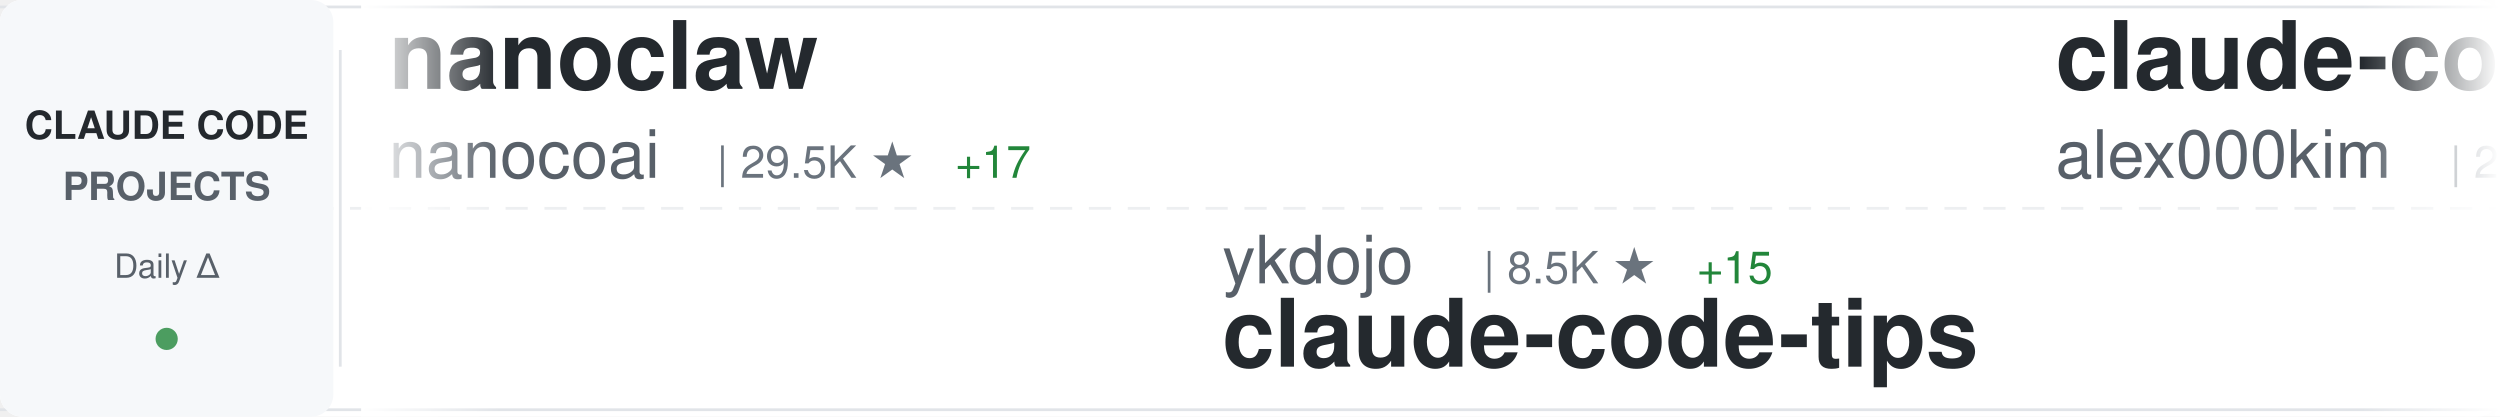
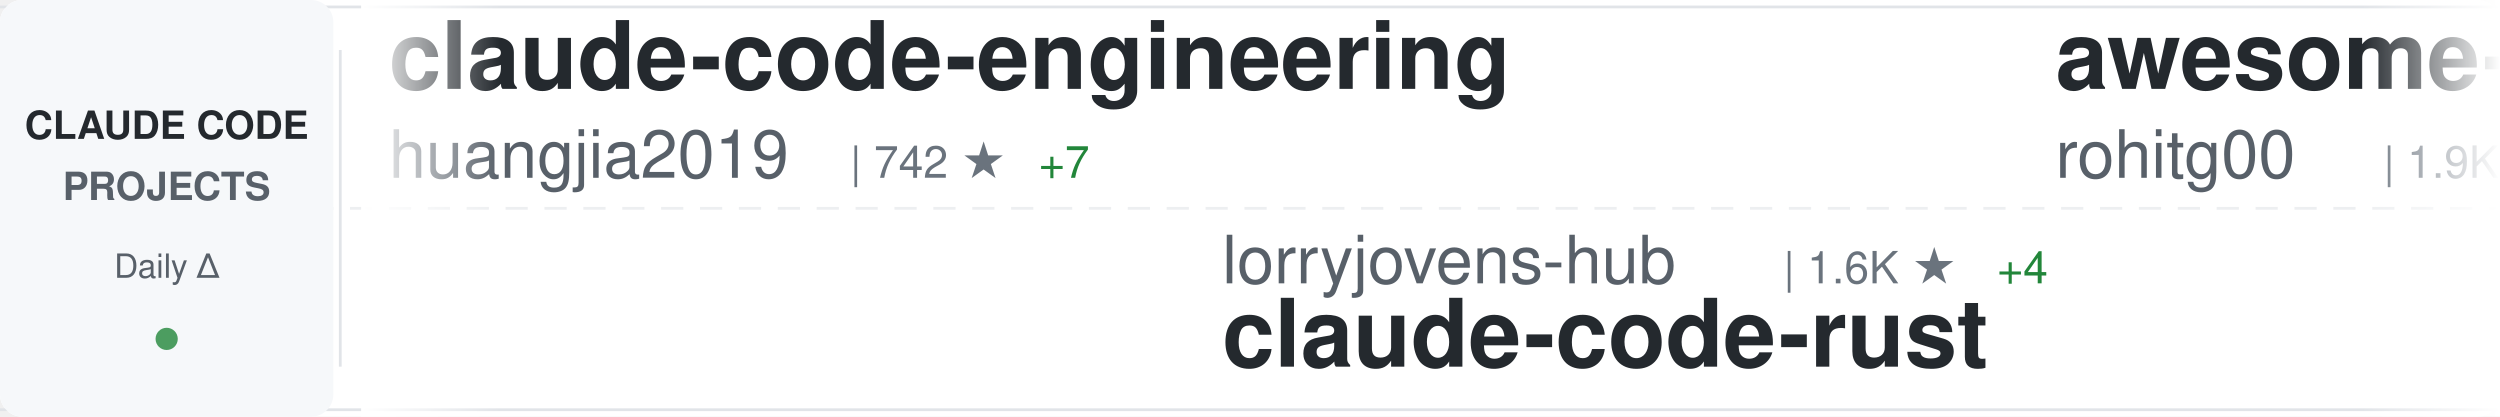
<svg xmlns="http://www.w3.org/2000/svg" width="900" height="150">
  <defs>
    <linearGradient id="awesomeLeftFade" x1="0%" y1="0%" x2="100%" y2="0%">
      <stop offset="0%" style="stop-color:#ffffff;stop-opacity:1" />
      <stop offset="100%" style="stop-color:#ffffff;stop-opacity:0" />
    </linearGradient>
    <linearGradient id="awesomeRightFade" x1="0%" y1="0%" x2="100%" y2="0%">
      <stop offset="0%" style="stop-color:#ffffff;stop-opacity:0" />
      <stop offset="100%" style="stop-color:#ffffff;stop-opacity:1" />
    </linearGradient>
  </defs>
  <rect width="900" height="150" fill="#ffffff" rx="8" />
  <rect x="0" y="2" width="900" height="1" fill="#e1e4e8" />
  <rect x="0" y="147" width="900" height="1" fill="#e1e4e8" />
  <line x1="0" y1="75" x2="900" y2="75" stroke="#e1e4e8" stroke-width="1" stroke-dasharray="8 6" opacity="0.6" />
  <rect x="0" y="0" width="120" height="150" fill="#f6f8fa" rx="8" />
  <text x="60" y="50" font-family="-apple-system, BlinkMacSystemFont, 'Segoe UI', Helvetica, Arial, sans-serif" font-size="14" font-weight="600" fill="#24292e" text-anchor="middle">CLAUDE CODE</text>
  <text x="60" y="72" font-family="-apple-system, BlinkMacSystemFont, 'Segoe UI', Helvetica, Arial, sans-serif" font-size="14" font-weight="600" fill="#586069" text-anchor="middle">PROJECTS</text>
  <text x="60" y="100" font-family="-apple-system, BlinkMacSystemFont, 'Segoe UI', Helvetica, Arial, sans-serif" font-size="12" font-weight="500" fill="#586069" text-anchor="middle">Daily Δ</text>
  <circle cx="60" cy="122" r="4" fill="#22863a" opacity="0.8" />
  <rect x="122" y="18" width="1" height="114" fill="#e1e4e8" />
  <clipPath id="awesomeTickerClip">
    <rect x="130" y="0" width="770" height="150" />
  </clipPath>
  <g clip-path="url(#awesomeTickerClip)">
    <g id="awesomeTickerItems">
      <animateTransform attributeName="transform" attributeType="XML" type="translate" from="0 0" to="-3000 0" dur="54s" repeatCount="indefinite" />
      <g transform="translate(0, 0)">
-         <text x="140" y="32" font-family="-apple-system, BlinkMacSystemFont, 'Segoe UI', Helvetica, Arial, sans-serif" font-size="34" font-weight="600" fill="#24292e">nanoclaw</text>
-         <text x="140" y="64" font-family="-apple-system, BlinkMacSystemFont, 'Segoe UI', Helvetica, Arial, sans-serif" font-size="24" font-weight="400" fill="#586069">nanocoai</text>
-         <text x="258" y="64" font-family="-apple-system, BlinkMacSystemFont, 'Segoe UI', Helvetica, Arial, sans-serif" font-size="16" font-weight="500" fill="#6a737d">| 29.5K ★</text>
-         <text x="344" y="64" font-family="-apple-system, BlinkMacSystemFont, 'Segoe UI', Helvetica, Arial, sans-serif" font-size="16" font-weight="500" fill="#22863a"> +17</text>
+         <text x="140" y="32" font-family="-apple-system, BlinkMacSystemFont, 'Segoe UI', Helvetica, Arial, sans-serif" font-size="34" font-weight="600" fill="#24292e">claude-code-engineering</text>
+         <text x="140" y="64" font-family="-apple-system, BlinkMacSystemFont, 'Segoe UI', Helvetica, Arial, sans-serif" font-size="24" font-weight="400" fill="#586069">huangjia2019</text>
+         <text x="306" y="64" font-family="-apple-system, BlinkMacSystemFont, 'Segoe UI', Helvetica, Arial, sans-serif" font-size="16" font-weight="500" fill="#6a737d">| 742 ★</text>
+         <text x="374" y="64" font-family="-apple-system, BlinkMacSystemFont, 'Segoe UI', Helvetica, Arial, sans-serif" font-size="16" font-weight="500" fill="#22863a"> +7</text>
      </g>
      <g transform="translate(300, 0)">
-         <text x="140" y="102" font-family="-apple-system, BlinkMacSystemFont, 'Segoe UI', Helvetica, Arial, sans-serif" font-size="24" font-weight="400" fill="#586069">ykdojo</text>
-         <text x="234" y="102" font-family="-apple-system, BlinkMacSystemFont, 'Segoe UI', Helvetica, Arial, sans-serif" font-size="16" font-weight="500" fill="#6a737d">| 8.5K ★</text>
-         <text x="311" y="102" font-family="-apple-system, BlinkMacSystemFont, 'Segoe UI', Helvetica, Arial, sans-serif" font-size="16" font-weight="500" fill="#22863a"> +15</text>
-         <text x="140" y="132" font-family="-apple-system, BlinkMacSystemFont, 'Segoe UI', Helvetica, Arial, sans-serif" font-size="34" font-weight="600" fill="#24292e">claude-code-tips</text>
-       </g>
-       <g transform="translate(600, 0)">
-         <text x="140" y="32" font-family="-apple-system, BlinkMacSystemFont, 'Segoe UI', Helvetica, Arial, sans-serif" font-size="34" font-weight="600" fill="#24292e">claude-code</text>
-         <text x="140" y="64" font-family="-apple-system, BlinkMacSystemFont, 'Segoe UI', Helvetica, Arial, sans-serif" font-size="24" font-weight="400" fill="#586069">alex000kim</text>
-         <text x="282" y="64" font-family="-apple-system, BlinkMacSystemFont, 'Segoe UI', Helvetica, Arial, sans-serif" font-size="16" font-weight="500" fill="#6a737d">| 227 ★</text>
-       </g>
-       <g transform="translate(900, 0)">
-         <text x="140" y="102" font-family="-apple-system, BlinkMacSystemFont, 'Segoe UI', Helvetica, Arial, sans-serif" font-size="24" font-weight="400" fill="#586069">router-for-me</text>
-         <text x="318" y="102" font-family="-apple-system, BlinkMacSystemFont, 'Segoe UI', Helvetica, Arial, sans-serif" font-size="16" font-weight="500" fill="#6a737d">| 35.5K ★</text>
-         <text x="404" y="102" font-family="-apple-system, BlinkMacSystemFont, 'Segoe UI', Helvetica, Arial, sans-serif" font-size="16" font-weight="500" fill="#22863a"> +110</text>
-         <text x="140" y="132" font-family="-apple-system, BlinkMacSystemFont, 'Segoe UI', Helvetica, Arial, sans-serif" font-size="34" font-weight="600" fill="#24292e">CLIProxyAPI</text>
-       </g>
-       <g transform="translate(1200, 0)">
-         <text x="140" y="32" font-family="-apple-system, BlinkMacSystemFont, 'Segoe UI', Helvetica, Arial, sans-serif" font-size="34" font-weight="600" fill="#24292e">claude-code-settings</text>
-         <text x="140" y="64" font-family="-apple-system, BlinkMacSystemFont, 'Segoe UI', Helvetica, Arial, sans-serif" font-size="24" font-weight="400" fill="#586069">feiskyer</text>
-         <text x="258" y="64" font-family="-apple-system, BlinkMacSystemFont, 'Segoe UI', Helvetica, Arial, sans-serif" font-size="16" font-weight="500" fill="#6a737d">| 1.5K ★</text>
-       </g>
-       <g transform="translate(1500, 0)">
-         <text x="140" y="102" font-family="-apple-system, BlinkMacSystemFont, 'Segoe UI', Helvetica, Arial, sans-serif" font-size="24" font-weight="400" fill="#586069">Alishahryar1</text>
-         <text x="306" y="102" font-family="-apple-system, BlinkMacSystemFont, 'Segoe UI', Helvetica, Arial, sans-serif" font-size="16" font-weight="500" fill="#6a737d">| 31.0K ★</text>
-         <text x="392" y="102" font-family="-apple-system, BlinkMacSystemFont, 'Segoe UI', Helvetica, Arial, sans-serif" font-size="16" font-weight="500" fill="#22863a"> +250</text>
-         <text x="140" y="132" font-family="-apple-system, BlinkMacSystemFont, 'Segoe UI', Helvetica, Arial, sans-serif" font-size="34" font-weight="600" fill="#24292e">free-claude-code</text>
-       </g>
-       <g transform="translate(1800, 0)">
-         <text x="140" y="32" font-family="-apple-system, BlinkMacSystemFont, 'Segoe UI', Helvetica, Arial, sans-serif" font-size="34" font-weight="600" fill="#24292e">claude-code-router</text>
-         <text x="140" y="64" font-family="-apple-system, BlinkMacSystemFont, 'Segoe UI', Helvetica, Arial, sans-serif" font-size="24" font-weight="400" fill="#586069">musistudio</text>
-         <text x="282" y="64" font-family="-apple-system, BlinkMacSystemFont, 'Segoe UI', Helvetica, Arial, sans-serif" font-size="16" font-weight="500" fill="#6a737d">| 34.5K ★</text>
-         <text x="368" y="64" font-family="-apple-system, BlinkMacSystemFont, 'Segoe UI', Helvetica, Arial, sans-serif" font-size="16" font-weight="500" fill="#22863a"> +41</text>
-       </g>
-       <g transform="translate(2100, 0)">
-         <text x="140" y="102" font-family="-apple-system, BlinkMacSystemFont, 'Segoe UI', Helvetica, Arial, sans-serif" font-size="24" font-weight="400" fill="#586069">andrew-kramer-inno</text>
-         <text x="378" y="102" font-family="-apple-system, BlinkMacSystemFont, 'Segoe UI', Helvetica, Arial, sans-serif" font-size="16" font-weight="500" fill="#6a737d">| 591 ★</text>
-         <text x="446" y="102" font-family="-apple-system, BlinkMacSystemFont, 'Segoe UI', Helvetica, Arial, sans-serif" font-size="16" font-weight="500" fill="#22863a"> +2</text>
-         <text x="140" y="132" font-family="-apple-system, BlinkMacSystemFont, 'Segoe UI', Helvetica, Arial, sans-serif" font-size="34" font-weight="600" fill="#24292e">claude-code-source-build</text>
-       </g>
-       <g transform="translate(2400, 0)">
-         <text x="140" y="32" font-family="-apple-system, BlinkMacSystemFont, 'Segoe UI', Helvetica, Arial, sans-serif" font-size="34" font-weight="600" fill="#24292e">pi-vs-claude-code</text>
-         <text x="140" y="64" font-family="-apple-system, BlinkMacSystemFont, 'Segoe UI', Helvetica, Arial, sans-serif" font-size="24" font-weight="400" fill="#586069">disler</text>
-         <text x="234" y="64" font-family="-apple-system, BlinkMacSystemFont, 'Segoe UI', Helvetica, Arial, sans-serif" font-size="16" font-weight="500" fill="#6a737d">| 1.3K ★</text>
-         <text x="311" y="64" font-family="-apple-system, BlinkMacSystemFont, 'Segoe UI', Helvetica, Arial, sans-serif" font-size="16" font-weight="500" fill="#22863a"> +12</text>
-       </g>
-       <g transform="translate(2700, 0)">
        <text x="140" y="102" font-family="-apple-system, BlinkMacSystemFont, 'Segoe UI', Helvetica, Arial, sans-serif" font-size="24" font-weight="400" fill="#586069">lorryjovens-hub</text>
        <text x="342" y="102" font-family="-apple-system, BlinkMacSystemFont, 'Segoe UI', Helvetica, Arial, sans-serif" font-size="16" font-weight="500" fill="#6a737d">| 1.6K ★</text>
        <text x="419" y="102" font-family="-apple-system, BlinkMacSystemFont, 'Segoe UI', Helvetica, Arial, sans-serif" font-size="16" font-weight="500" fill="#22863a"> +4</text>
        <text x="140" y="132" font-family="-apple-system, BlinkMacSystemFont, 'Segoe UI', Helvetica, Arial, sans-serif" font-size="34" font-weight="600" fill="#24292e">claude-code-rust</text>
      </g>
+       <g transform="translate(600, 0)">
+         <text x="140" y="32" font-family="-apple-system, BlinkMacSystemFont, 'Segoe UI', Helvetica, Arial, sans-serif" font-size="34" font-weight="600" fill="#24292e">awesome-claude-code-tool...</text>
+         <text x="140" y="64" font-family="-apple-system, BlinkMacSystemFont, 'Segoe UI', Helvetica, Arial, sans-serif" font-size="24" font-weight="400" fill="#586069">rohitg00</text>
+         <text x="258" y="64" font-family="-apple-system, BlinkMacSystemFont, 'Segoe UI', Helvetica, Arial, sans-serif" font-size="16" font-weight="500" fill="#6a737d">| 1.9K ★</text>
+         <text x="335" y="64" font-family="-apple-system, BlinkMacSystemFont, 'Segoe UI', Helvetica, Arial, sans-serif" font-size="16" font-weight="500" fill="#22863a"> +14</text>
+       </g>
+       <g transform="translate(900, 0)">
+         <text x="140" y="102" font-family="-apple-system, BlinkMacSystemFont, 'Segoe UI', Helvetica, Arial, sans-serif" font-size="24" font-weight="400" fill="#586069">anthropics</text>
+         <text x="282" y="102" font-family="-apple-system, BlinkMacSystemFont, 'Segoe UI', Helvetica, Arial, sans-serif" font-size="16" font-weight="500" fill="#6a737d">| 4.9K ★</text>
+         <text x="359" y="102" font-family="-apple-system, BlinkMacSystemFont, 'Segoe UI', Helvetica, Arial, sans-serif" font-size="16" font-weight="500" fill="#22863a"> +14</text>
+         <text x="140" y="132" font-family="-apple-system, BlinkMacSystemFont, 'Segoe UI', Helvetica, Arial, sans-serif" font-size="34" font-weight="600" fill="#24292e">claude-code-security-rev...</text>
+       </g>
+       <g transform="translate(1200, 0)">
+         <text x="140" y="32" font-family="-apple-system, BlinkMacSystemFont, 'Segoe UI', Helvetica, Arial, sans-serif" font-size="34" font-weight="600" fill="#24292e">ClaudeCode</text>
+         <text x="140" y="64" font-family="-apple-system, BlinkMacSystemFont, 'Segoe UI', Helvetica, Arial, sans-serif" font-size="24" font-weight="400" fill="#586069">guanshan</text>
+         <text x="258" y="64" font-family="-apple-system, BlinkMacSystemFont, 'Segoe UI', Helvetica, Arial, sans-serif" font-size="16" font-weight="500" fill="#6a737d">| 60 ★</text>
+       </g>
+       <g transform="translate(1500, 0)">
+         <text x="140" y="102" font-family="-apple-system, BlinkMacSystemFont, 'Segoe UI', Helvetica, Arial, sans-serif" font-size="24" font-weight="400" fill="#586069">multica-ai</text>
+         <text x="282" y="102" font-family="-apple-system, BlinkMacSystemFont, 'Segoe UI', Helvetica, Arial, sans-serif" font-size="16" font-weight="500" fill="#6a737d">| 162.4K ★</text>
+         <text x="377" y="102" font-family="-apple-system, BlinkMacSystemFont, 'Segoe UI', Helvetica, Arial, sans-serif" font-size="16" font-weight="500" fill="#22863a"> +988</text>
+         <text x="140" y="132" font-family="-apple-system, BlinkMacSystemFont, 'Segoe UI', Helvetica, Arial, sans-serif" font-size="34" font-weight="600" fill="#24292e">andrej-karpathy-skills</text>
+       </g>
+       <g transform="translate(1800, 0)">
+         <text x="140" y="32" font-family="-apple-system, BlinkMacSystemFont, 'Segoe UI', Helvetica, Arial, sans-serif" font-size="34" font-weight="600" fill="#24292e">claude-code</text>
+         <text x="140" y="64" font-family="-apple-system, BlinkMacSystemFont, 'Segoe UI', Helvetica, Arial, sans-serif" font-size="24" font-weight="400" fill="#586069">RishabhK103</text>
+         <text x="294" y="64" font-family="-apple-system, BlinkMacSystemFont, 'Segoe UI', Helvetica, Arial, sans-serif" font-size="16" font-weight="500" fill="#6a737d">| 86 ★</text>
+         <text x="353" y="64" font-family="-apple-system, BlinkMacSystemFont, 'Segoe UI', Helvetica, Arial, sans-serif" font-size="16" font-weight="500" fill="#22863a"> +1</text>
+       </g>
+       <g transform="translate(2100, 0)">
+         <text x="140" y="102" font-family="-apple-system, BlinkMacSystemFont, 'Segoe UI', Helvetica, Arial, sans-serif" font-size="24" font-weight="400" fill="#586069">freestylefly</text>
+         <text x="306" y="102" font-family="-apple-system, BlinkMacSystemFont, 'Segoe UI', Helvetica, Arial, sans-serif" font-size="16" font-weight="500" fill="#6a737d">| 125 ★</text>
+         <text x="140" y="132" font-family="-apple-system, BlinkMacSystemFont, 'Segoe UI', Helvetica, Arial, sans-serif" font-size="34" font-weight="600" fill="#24292e">claude-code</text>
+       </g>
+       <g transform="translate(2400, 0)">
+         <text x="140" y="32" font-family="-apple-system, BlinkMacSystemFont, 'Segoe UI', Helvetica, Arial, sans-serif" font-size="34" font-weight="600" fill="#24292e">claude-code-rev</text>
+         <text x="140" y="64" font-family="-apple-system, BlinkMacSystemFont, 'Segoe UI', Helvetica, Arial, sans-serif" font-size="24" font-weight="400" fill="#586069">oboard</text>
+         <text x="234" y="64" font-family="-apple-system, BlinkMacSystemFont, 'Segoe UI', Helvetica, Arial, sans-serif" font-size="16" font-weight="500" fill="#6a737d">| 3.2K ★</text>
+         <text x="311" y="64" font-family="-apple-system, BlinkMacSystemFont, 'Segoe UI', Helvetica, Arial, sans-serif" font-size="16" font-weight="500" fill="#22863a"> +2</text>
+       </g>
+       <g transform="translate(2700, 0)">
+         <text x="140" y="102" font-family="-apple-system, BlinkMacSystemFont, 'Segoe UI', Helvetica, Arial, sans-serif" font-size="24" font-weight="400" fill="#586069">JrCx7scC</text>
+         <text x="258" y="102" font-family="-apple-system, BlinkMacSystemFont, 'Segoe UI', Helvetica, Arial, sans-serif" font-size="16" font-weight="500" fill="#6a737d">| 367 ★</text>
+         <text x="140" y="132" font-family="-apple-system, BlinkMacSystemFont, 'Segoe UI', Helvetica, Arial, sans-serif" font-size="34" font-weight="600" fill="#24292e">claude-code-source</text>
+       </g>
      <g transform="translate(3000, 0)">
-         <text x="140" y="32" font-family="-apple-system, BlinkMacSystemFont, 'Segoe UI', Helvetica, Arial, sans-serif" font-size="34" font-weight="600" fill="#24292e">nanoclaw</text>
-         <text x="140" y="64" font-family="-apple-system, BlinkMacSystemFont, 'Segoe UI', Helvetica, Arial, sans-serif" font-size="24" font-weight="400" fill="#586069">nanocoai</text>
-         <text x="258" y="64" font-family="-apple-system, BlinkMacSystemFont, 'Segoe UI', Helvetica, Arial, sans-serif" font-size="16" font-weight="500" fill="#6a737d">| 29.5K ★</text>
-         <text x="344" y="64" font-family="-apple-system, BlinkMacSystemFont, 'Segoe UI', Helvetica, Arial, sans-serif" font-size="16" font-weight="500" fill="#22863a"> +17</text>
+         <text x="140" y="32" font-family="-apple-system, BlinkMacSystemFont, 'Segoe UI', Helvetica, Arial, sans-serif" font-size="34" font-weight="600" fill="#24292e">claude-code-engineering</text>
+         <text x="140" y="64" font-family="-apple-system, BlinkMacSystemFont, 'Segoe UI', Helvetica, Arial, sans-serif" font-size="24" font-weight="400" fill="#586069">huangjia2019</text>
+         <text x="306" y="64" font-family="-apple-system, BlinkMacSystemFont, 'Segoe UI', Helvetica, Arial, sans-serif" font-size="16" font-weight="500" fill="#6a737d">| 742 ★</text>
+         <text x="374" y="64" font-family="-apple-system, BlinkMacSystemFont, 'Segoe UI', Helvetica, Arial, sans-serif" font-size="16" font-weight="500" fill="#22863a"> +7</text>
      </g>
      <g transform="translate(3300, 0)">
-         <text x="140" y="102" font-family="-apple-system, BlinkMacSystemFont, 'Segoe UI', Helvetica, Arial, sans-serif" font-size="24" font-weight="400" fill="#586069">ykdojo</text>
-         <text x="234" y="102" font-family="-apple-system, BlinkMacSystemFont, 'Segoe UI', Helvetica, Arial, sans-serif" font-size="16" font-weight="500" fill="#6a737d">| 8.5K ★</text>
-         <text x="311" y="102" font-family="-apple-system, BlinkMacSystemFont, 'Segoe UI', Helvetica, Arial, sans-serif" font-size="16" font-weight="500" fill="#22863a"> +15</text>
-         <text x="140" y="132" font-family="-apple-system, BlinkMacSystemFont, 'Segoe UI', Helvetica, Arial, sans-serif" font-size="34" font-weight="600" fill="#24292e">claude-code-tips</text>
+         <text x="140" y="102" font-family="-apple-system, BlinkMacSystemFont, 'Segoe UI', Helvetica, Arial, sans-serif" font-size="24" font-weight="400" fill="#586069">lorryjovens-hub</text>
+         <text x="342" y="102" font-family="-apple-system, BlinkMacSystemFont, 'Segoe UI', Helvetica, Arial, sans-serif" font-size="16" font-weight="500" fill="#6a737d">| 1.6K ★</text>
+         <text x="419" y="102" font-family="-apple-system, BlinkMacSystemFont, 'Segoe UI', Helvetica, Arial, sans-serif" font-size="16" font-weight="500" fill="#22863a"> +4</text>
+         <text x="140" y="132" font-family="-apple-system, BlinkMacSystemFont, 'Segoe UI', Helvetica, Arial, sans-serif" font-size="34" font-weight="600" fill="#24292e">claude-code-rust</text>
      </g>
      <g transform="translate(3600, 0)">
-         <text x="140" y="32" font-family="-apple-system, BlinkMacSystemFont, 'Segoe UI', Helvetica, Arial, sans-serif" font-size="34" font-weight="600" fill="#24292e">claude-code</text>
-         <text x="140" y="64" font-family="-apple-system, BlinkMacSystemFont, 'Segoe UI', Helvetica, Arial, sans-serif" font-size="24" font-weight="400" fill="#586069">alex000kim</text>
-         <text x="282" y="64" font-family="-apple-system, BlinkMacSystemFont, 'Segoe UI', Helvetica, Arial, sans-serif" font-size="16" font-weight="500" fill="#6a737d">| 227 ★</text>
+         <text x="140" y="32" font-family="-apple-system, BlinkMacSystemFont, 'Segoe UI', Helvetica, Arial, sans-serif" font-size="34" font-weight="600" fill="#24292e">awesome-claude-code-tool...</text>
+         <text x="140" y="64" font-family="-apple-system, BlinkMacSystemFont, 'Segoe UI', Helvetica, Arial, sans-serif" font-size="24" font-weight="400" fill="#586069">rohitg00</text>
+         <text x="258" y="64" font-family="-apple-system, BlinkMacSystemFont, 'Segoe UI', Helvetica, Arial, sans-serif" font-size="16" font-weight="500" fill="#6a737d">| 1.9K ★</text>
+         <text x="335" y="64" font-family="-apple-system, BlinkMacSystemFont, 'Segoe UI', Helvetica, Arial, sans-serif" font-size="16" font-weight="500" fill="#22863a"> +14</text>
      </g>
      <g transform="translate(3900, 0)">
-         <text x="140" y="102" font-family="-apple-system, BlinkMacSystemFont, 'Segoe UI', Helvetica, Arial, sans-serif" font-size="24" font-weight="400" fill="#586069">router-for-me</text>
-         <text x="318" y="102" font-family="-apple-system, BlinkMacSystemFont, 'Segoe UI', Helvetica, Arial, sans-serif" font-size="16" font-weight="500" fill="#6a737d">| 35.5K ★</text>
-         <text x="404" y="102" font-family="-apple-system, BlinkMacSystemFont, 'Segoe UI', Helvetica, Arial, sans-serif" font-size="16" font-weight="500" fill="#22863a"> +110</text>
-         <text x="140" y="132" font-family="-apple-system, BlinkMacSystemFont, 'Segoe UI', Helvetica, Arial, sans-serif" font-size="34" font-weight="600" fill="#24292e">CLIProxyAPI</text>
+         <text x="140" y="102" font-family="-apple-system, BlinkMacSystemFont, 'Segoe UI', Helvetica, Arial, sans-serif" font-size="24" font-weight="400" fill="#586069">anthropics</text>
+         <text x="282" y="102" font-family="-apple-system, BlinkMacSystemFont, 'Segoe UI', Helvetica, Arial, sans-serif" font-size="16" font-weight="500" fill="#6a737d">| 4.9K ★</text>
+         <text x="359" y="102" font-family="-apple-system, BlinkMacSystemFont, 'Segoe UI', Helvetica, Arial, sans-serif" font-size="16" font-weight="500" fill="#22863a"> +14</text>
+         <text x="140" y="132" font-family="-apple-system, BlinkMacSystemFont, 'Segoe UI', Helvetica, Arial, sans-serif" font-size="34" font-weight="600" fill="#24292e">claude-code-security-rev...</text>
      </g>
    </g>
  </g>
  <rect x="130" y="0" width="50" height="150" fill="url(#awesomeLeftFade)" />
  <rect x="850" y="0" width="50" height="150" fill="url(#awesomeRightFade)" />
</svg>
